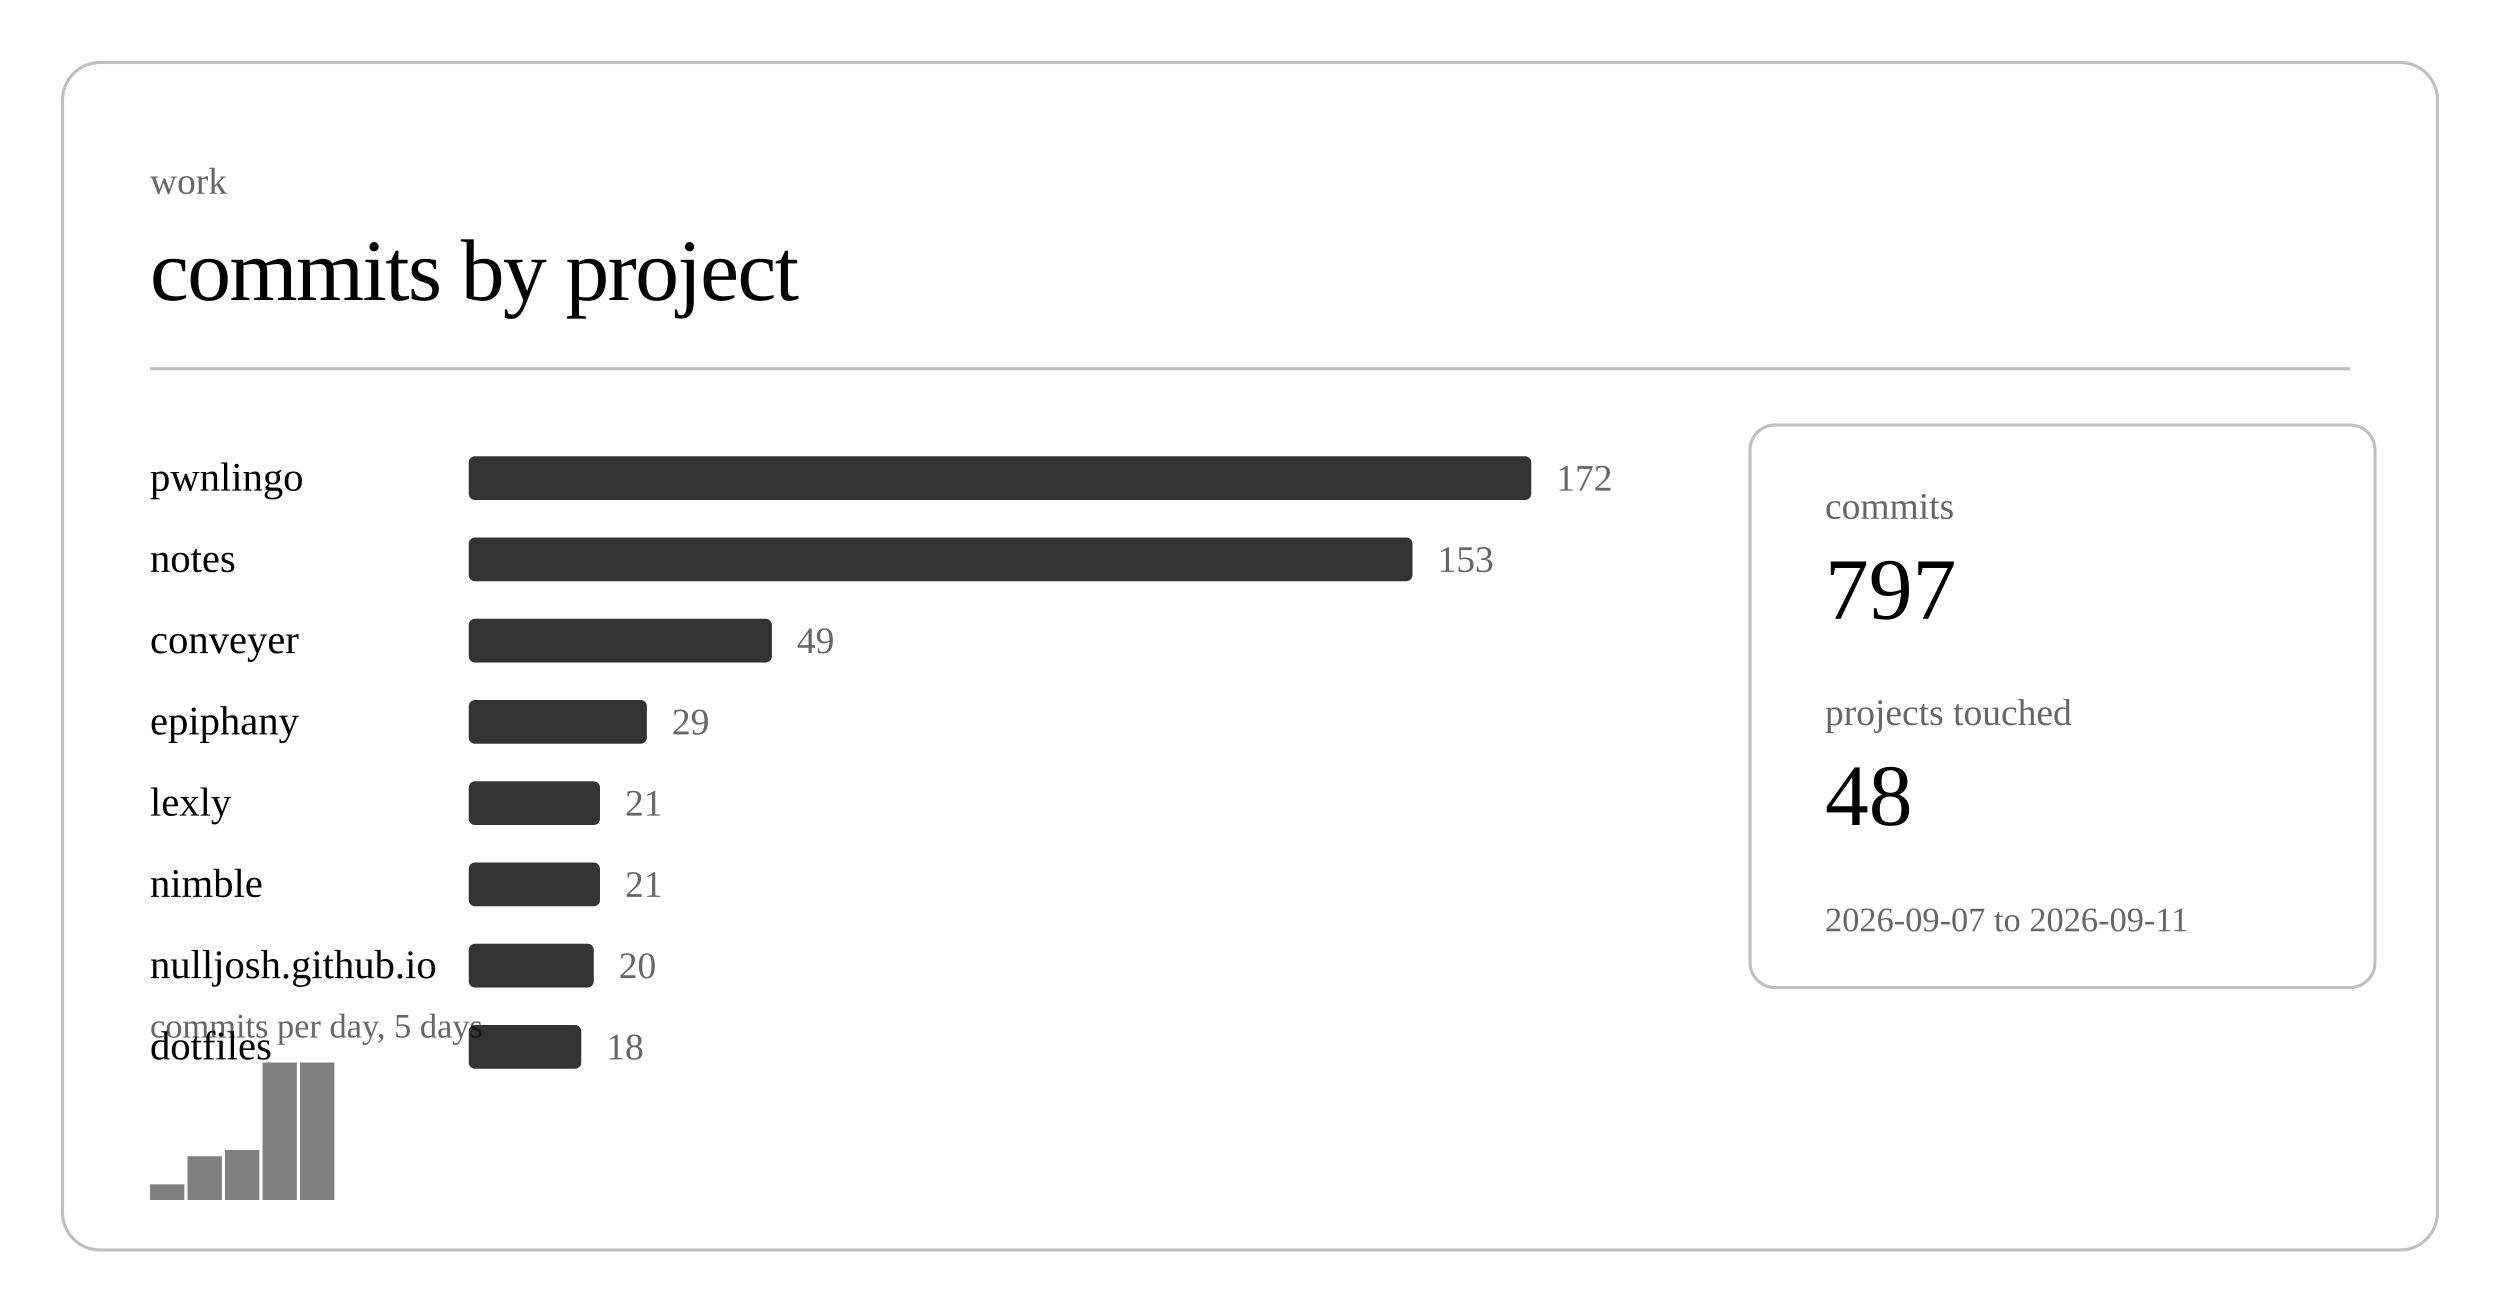
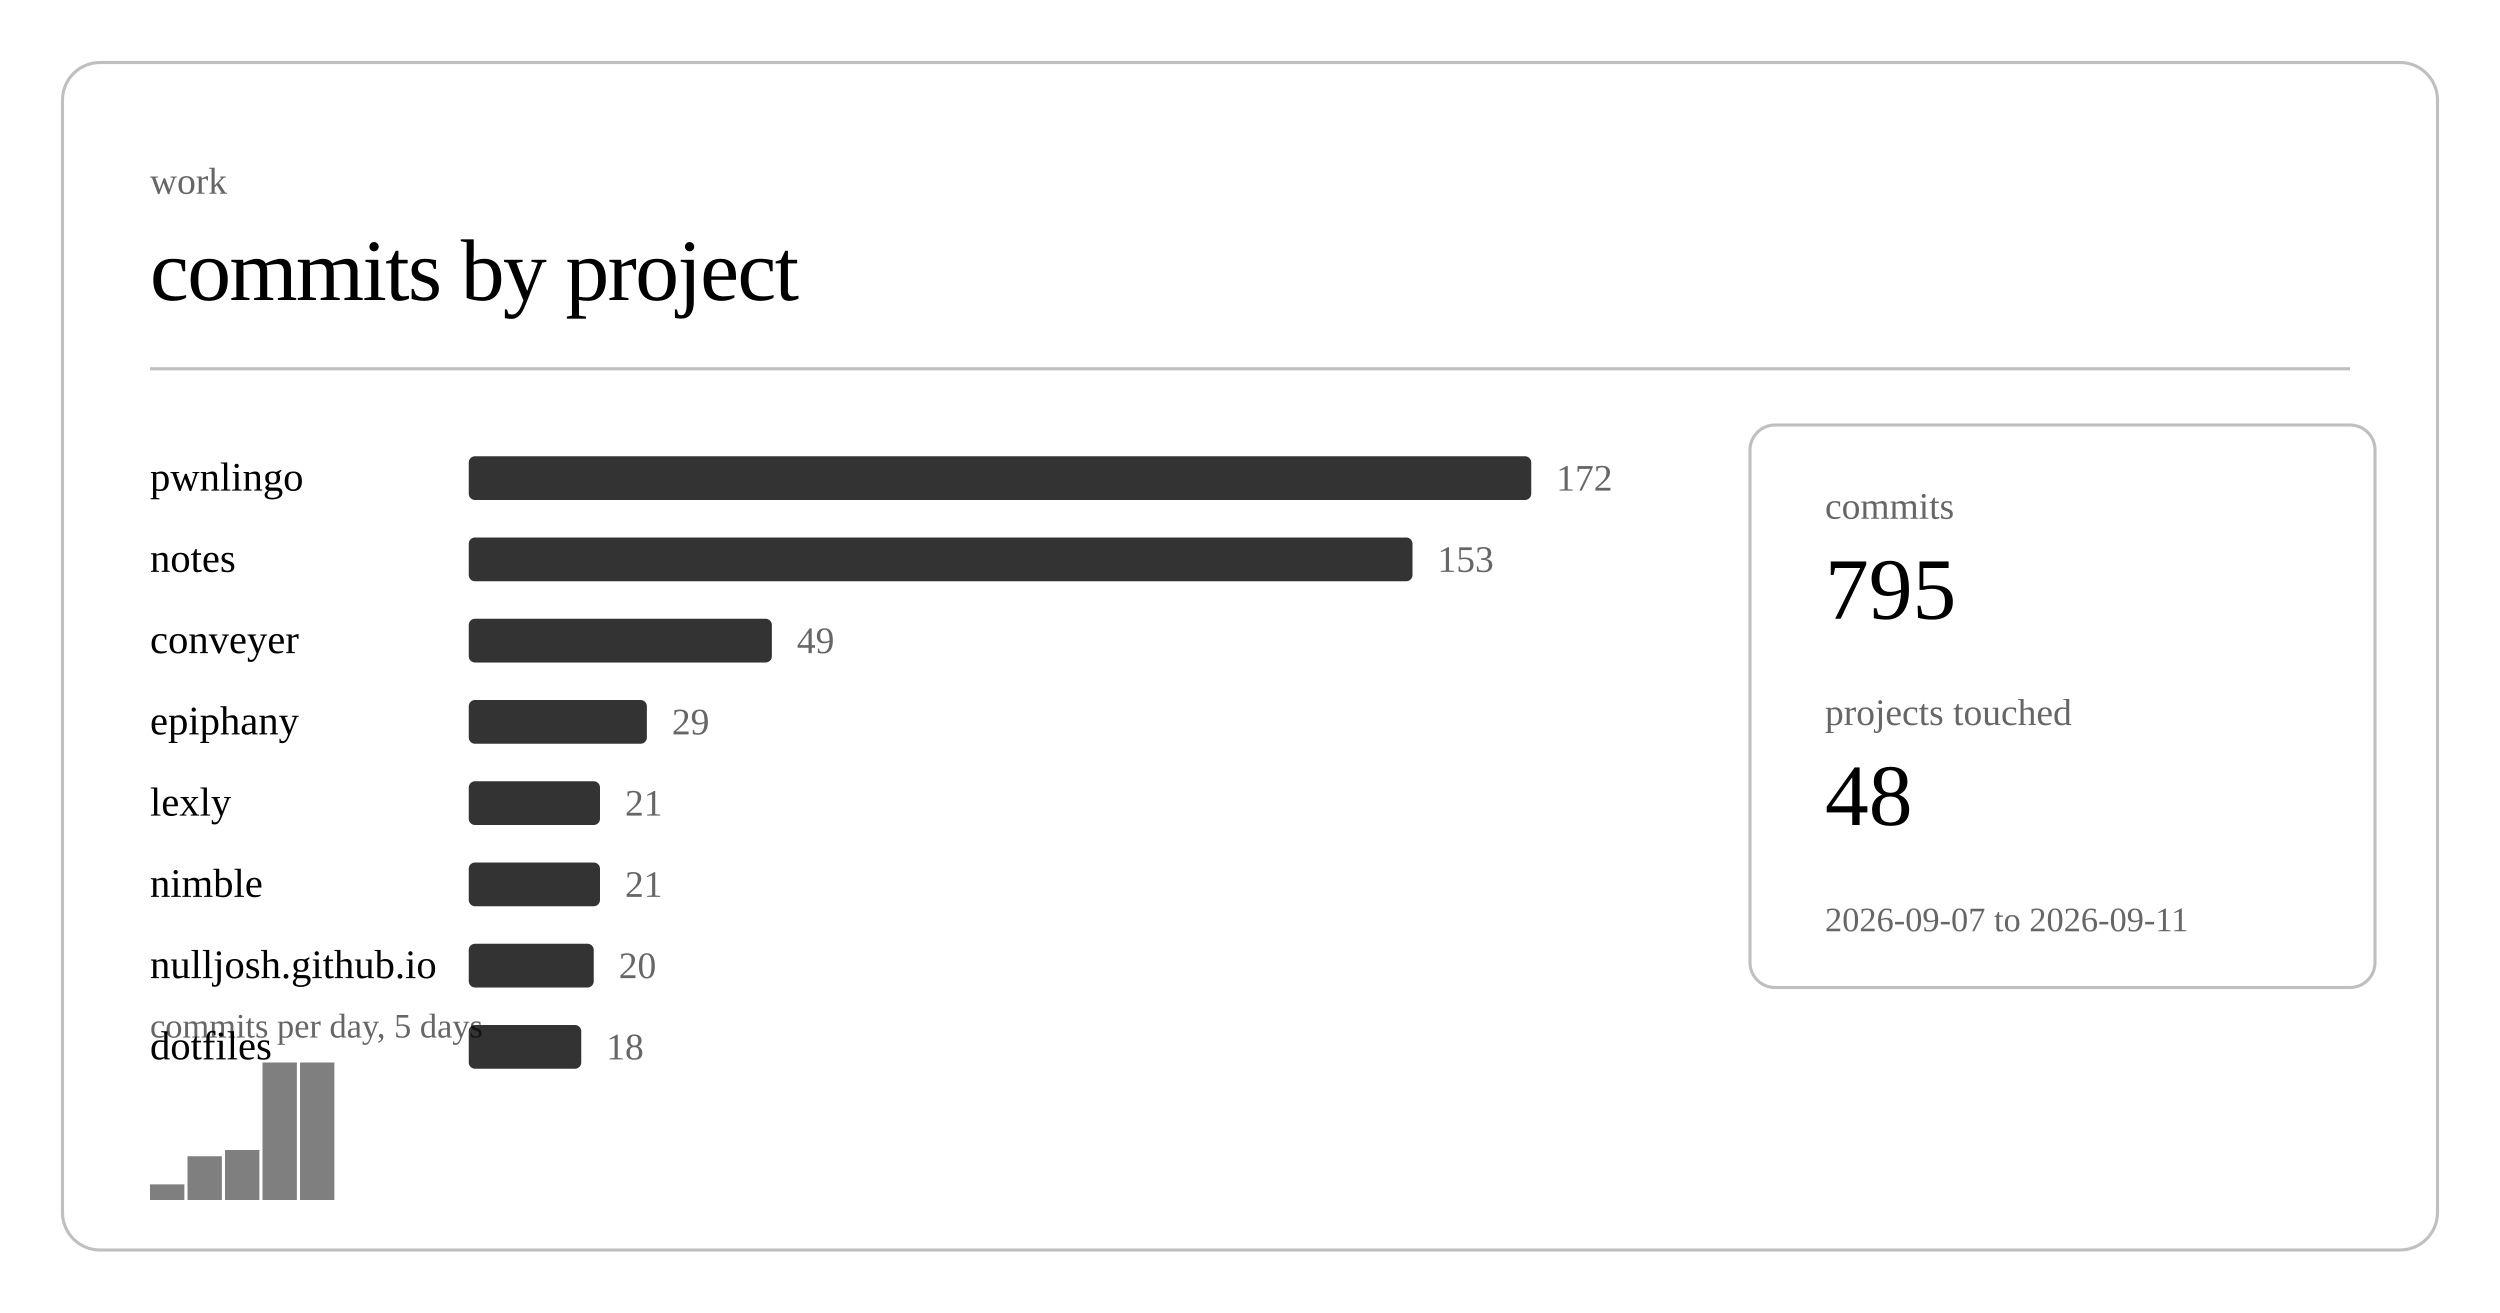
<svg xmlns="http://www.w3.org/2000/svg" class="post-header-svg" viewBox="0 0 800 420" width="800" height="420">
  <rect x="20" y="20" width="760" height="380" rx="12" ry="12" fill="none" stroke="currentColor" stroke-width="1" opacity="0.25" />
  <text fill="currentColor" x="48" y="62" font-size="12" opacity="0.6">work</text>
  <text fill="currentColor" x="48" y="96" font-size="28" font-weight="300" letter-spacing="-0.5">commits by project</text>
  <line stroke="currentColor" x1="48" y1="118" x2="752" y2="118" stroke-width="1" opacity="0.25" />
  <a href="https://github.com/nulljosh/pwnlingo">
    <text fill="currentColor" x="48" y="157" font-size="13">pwnlingo</text>
  </a>
  <rect x="150" y="146" width="340" height="14" rx="2" fill="currentColor" opacity="0.8" />
  <text fill="currentColor" x="498" y="157" font-size="12" opacity="0.6">172</text>
  <a href="https://github.com/nulljosh/notes">
    <text fill="currentColor" x="48" y="183" font-size="13">notes</text>
  </a>
  <rect x="150" y="172" width="302" height="14" rx="2" fill="currentColor" opacity="0.8" />
  <text fill="currentColor" x="460" y="183" font-size="12" opacity="0.6">153</text>
  <a href="https://github.com/nulljosh/conveyer">
    <text fill="currentColor" x="48" y="209" font-size="13">conveyer</text>
  </a>
  <rect x="150" y="198" width="97" height="14" rx="2" fill="currentColor" opacity="0.8" />
  <text fill="currentColor" x="255" y="209" font-size="12" opacity="0.6">49</text>
  <a href="https://github.com/nulljosh/epiphany">
    <text fill="currentColor" x="48" y="235" font-size="13">epiphany</text>
  </a>
  <rect x="150" y="224" width="57" height="14" rx="2" fill="currentColor" opacity="0.8" />
  <text fill="currentColor" x="215" y="235" font-size="12" opacity="0.6">29</text>
  <a href="https://github.com/nulljosh/lexly">
    <text fill="currentColor" x="48" y="261" font-size="13">lexly</text>
  </a>
  <rect x="150" y="250" width="42" height="14" rx="2" fill="currentColor" opacity="0.8" />
  <text fill="currentColor" x="200" y="261" font-size="12" opacity="0.6">21</text>
  <a href="https://github.com/nulljosh/nimble">
    <text fill="currentColor" x="48" y="287" font-size="13">nimble</text>
  </a>
  <rect x="150" y="276" width="42" height="14" rx="2" fill="currentColor" opacity="0.8" />
  <text fill="currentColor" x="200" y="287" font-size="12" opacity="0.6">21</text>
  <a href="https://github.com/nulljosh/nulljosh.github.io">
    <text fill="currentColor" x="48" y="313" font-size="13">nulljosh.github.io</text>
  </a>
  <rect x="150" y="302" width="40" height="14" rx="2" fill="currentColor" opacity="0.8" />
  <text fill="currentColor" x="198" y="313" font-size="12" opacity="0.6">20</text>
  <a href="https://github.com/nulljosh/dotfiles">
    <text fill="currentColor" x="48" y="339" font-size="13">dotfiles</text>
  </a>
  <rect x="150" y="328" width="36" height="14" rx="2" fill="currentColor" opacity="0.8" />
  <text fill="currentColor" x="194" y="339" font-size="12" opacity="0.6">18</text>
  <rect x="48.0" y="379" width="11.0" height="5" fill="currentColor" opacity="0.5" />
  <rect x="60.0" y="370" width="11.0" height="14" fill="currentColor" opacity="0.5" />
  <rect x="72.0" y="368" width="11.0" height="16" fill="currentColor" opacity="0.5" />
  <rect x="84.0" y="340" width="11.0" height="44" fill="currentColor" opacity="0.5" />
  <rect x="96.0" y="340" width="11.0" height="44" fill="currentColor" opacity="0.5" />
  <text fill="currentColor" x="48" y="332" font-size="11" opacity="0.6">commits per day, 5 days</text>
  <rect x="560" y="136" width="200" height="180" rx="8" ry="8" fill="none" stroke="currentColor" stroke-width="1" opacity="0.25" />
  <text fill="currentColor" x="584" y="166" font-size="12" opacity="0.6">commits</text>
-   <text fill="currentColor" x="584" y="198" font-size="28" font-weight="500">797</text>
+   <text fill="currentColor" x="584" y="198" font-size="28" font-weight="500">795</text>
  <text fill="currentColor" x="584" y="232" font-size="12" opacity="0.6">projects touched</text>
  <text fill="currentColor" x="584" y="264" font-size="28" font-weight="500">48</text>
  <text fill="currentColor" x="584" y="298" font-size="11" opacity="0.6">2026-09-07 to 2026-09-11</text>
</svg>
